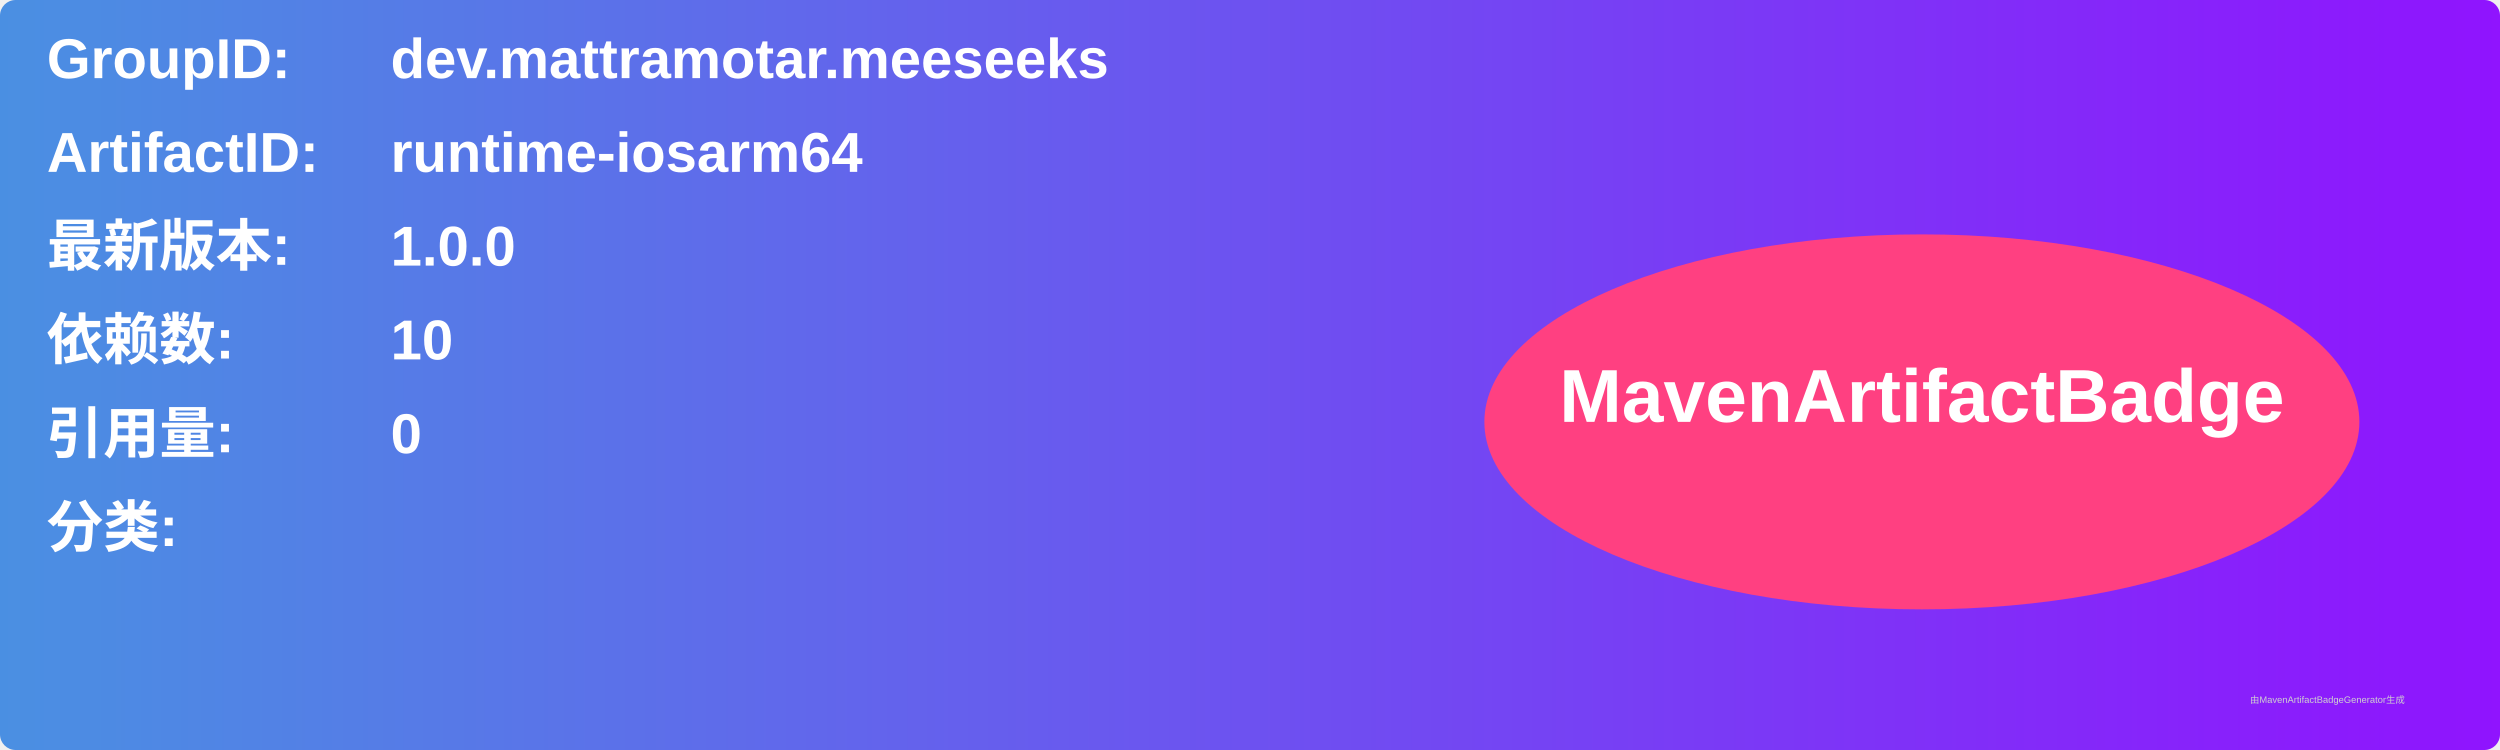
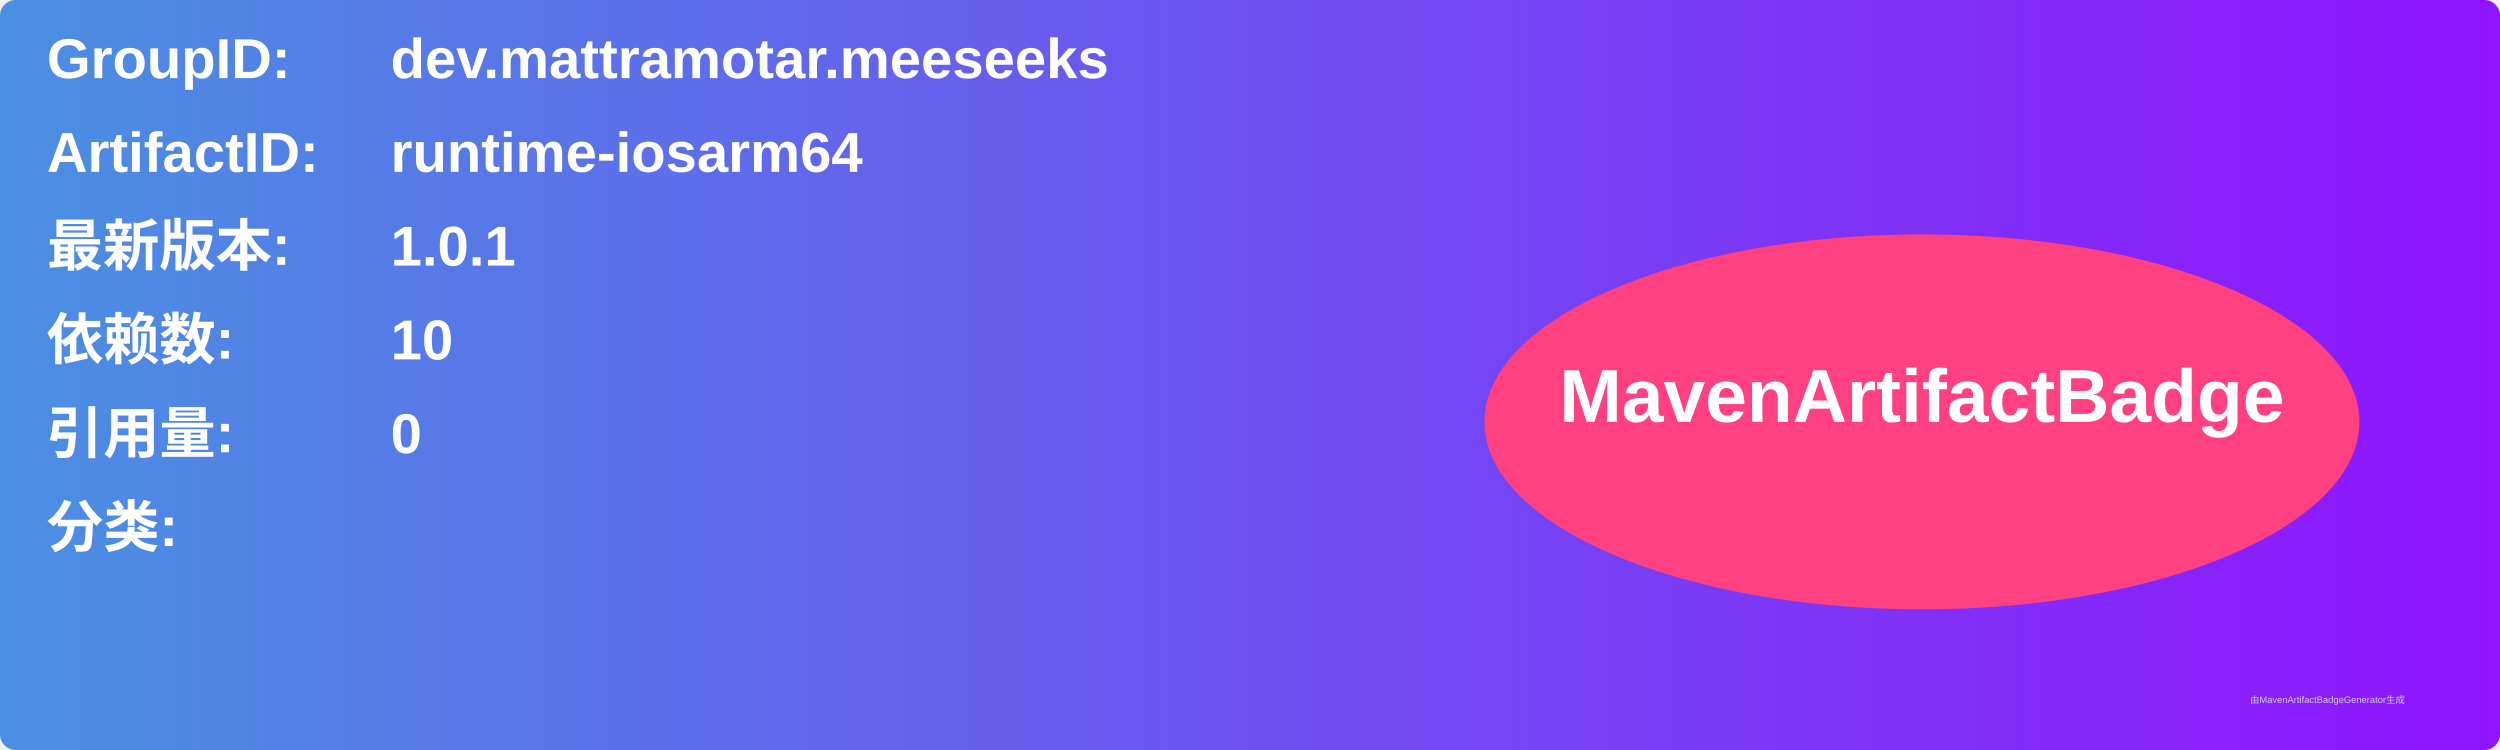
<svg xmlns="http://www.w3.org/2000/svg" width="800" height="240" viewBox="0 0 800 240">
  <linearGradient id="grad" x1="0%" y1="0%" x2="100%" y2="0%">
    <stop offset="0%" stop-color="#4a90e2" />
    <stop offset="100%" stop-color="#9013fe" />
  </linearGradient>
  <rect width="100%" height="100%" rx="5" ry="5" fill="url(#grad)" />
  <g transform="translate(15, 15)">
    <text x="0" y="10" font-family="Arial" font-size="18" fill="white" font-weight="bold" width="260">GroupID:</text>
    <text x="110" y="10" font-family="Arial" font-size="18" fill="white" font-weight="bold" width="460">dev.mattramotar.meeseeks</text>
    <text x="0" y="40" font-family="Arial" font-size="18" fill="white" font-weight="bold" width="260">ArtifactID:</text>
    <text x="110" y="40" font-family="Arial" font-size="18" fill="white" font-weight="bold" width="460">runtime-iosarm64</text>
    <text x="0" y="70" font-family="Arial" font-size="18" fill="white" font-weight="bold">最新版本:</text>
    <text x="110" y="70" font-family="Arial" font-size="18" fill="white" font-weight="bold">
-       <tspan font-weight="bold">1.0.0</tspan>
+       <tspan font-weight="bold">1.0.1</tspan>
    </text>
    <text x="0" y="100" font-family="Arial" font-size="18" fill="white" font-weight="bold">依赖数: </text>
    <text x="110" y="100" font-family="Arial" font-size="18" fill="white">
      <tspan font-weight="bold">10</tspan>
    </text>
    <text x="0" y="130" font-family="Arial" font-size="18" fill="white" font-weight="bold">引用量: </text>
    <text x="110" y="130" font-family="Arial" font-size="18" fill="white">
      <tspan font-weight="bold">0</tspan>
    </text>
    <text x="0" y="160" font-family="Arial" font-size="18" fill="white" font-weight="bold">分类:</text>
    <text x="10" y="190" font-family="Arial" font-size="10" fill="white">
      <tspan font-weight="bold" />
    </text>
    <ellipse cx="600" cy="120" rx="140" ry="60" fill="#ff4081" />
    <text x="600" y="120" text-anchor="middle" font-family="Arial" font-size="24" fill="white" font-weight="bold">MavenArtifactBadge</text>
  </g>
  <text x="720" y="225" font-family="Arial" font-size="3" fill="#d0d0d0">由MavenArtifactBadgeGenerator生成</text>
</svg>
